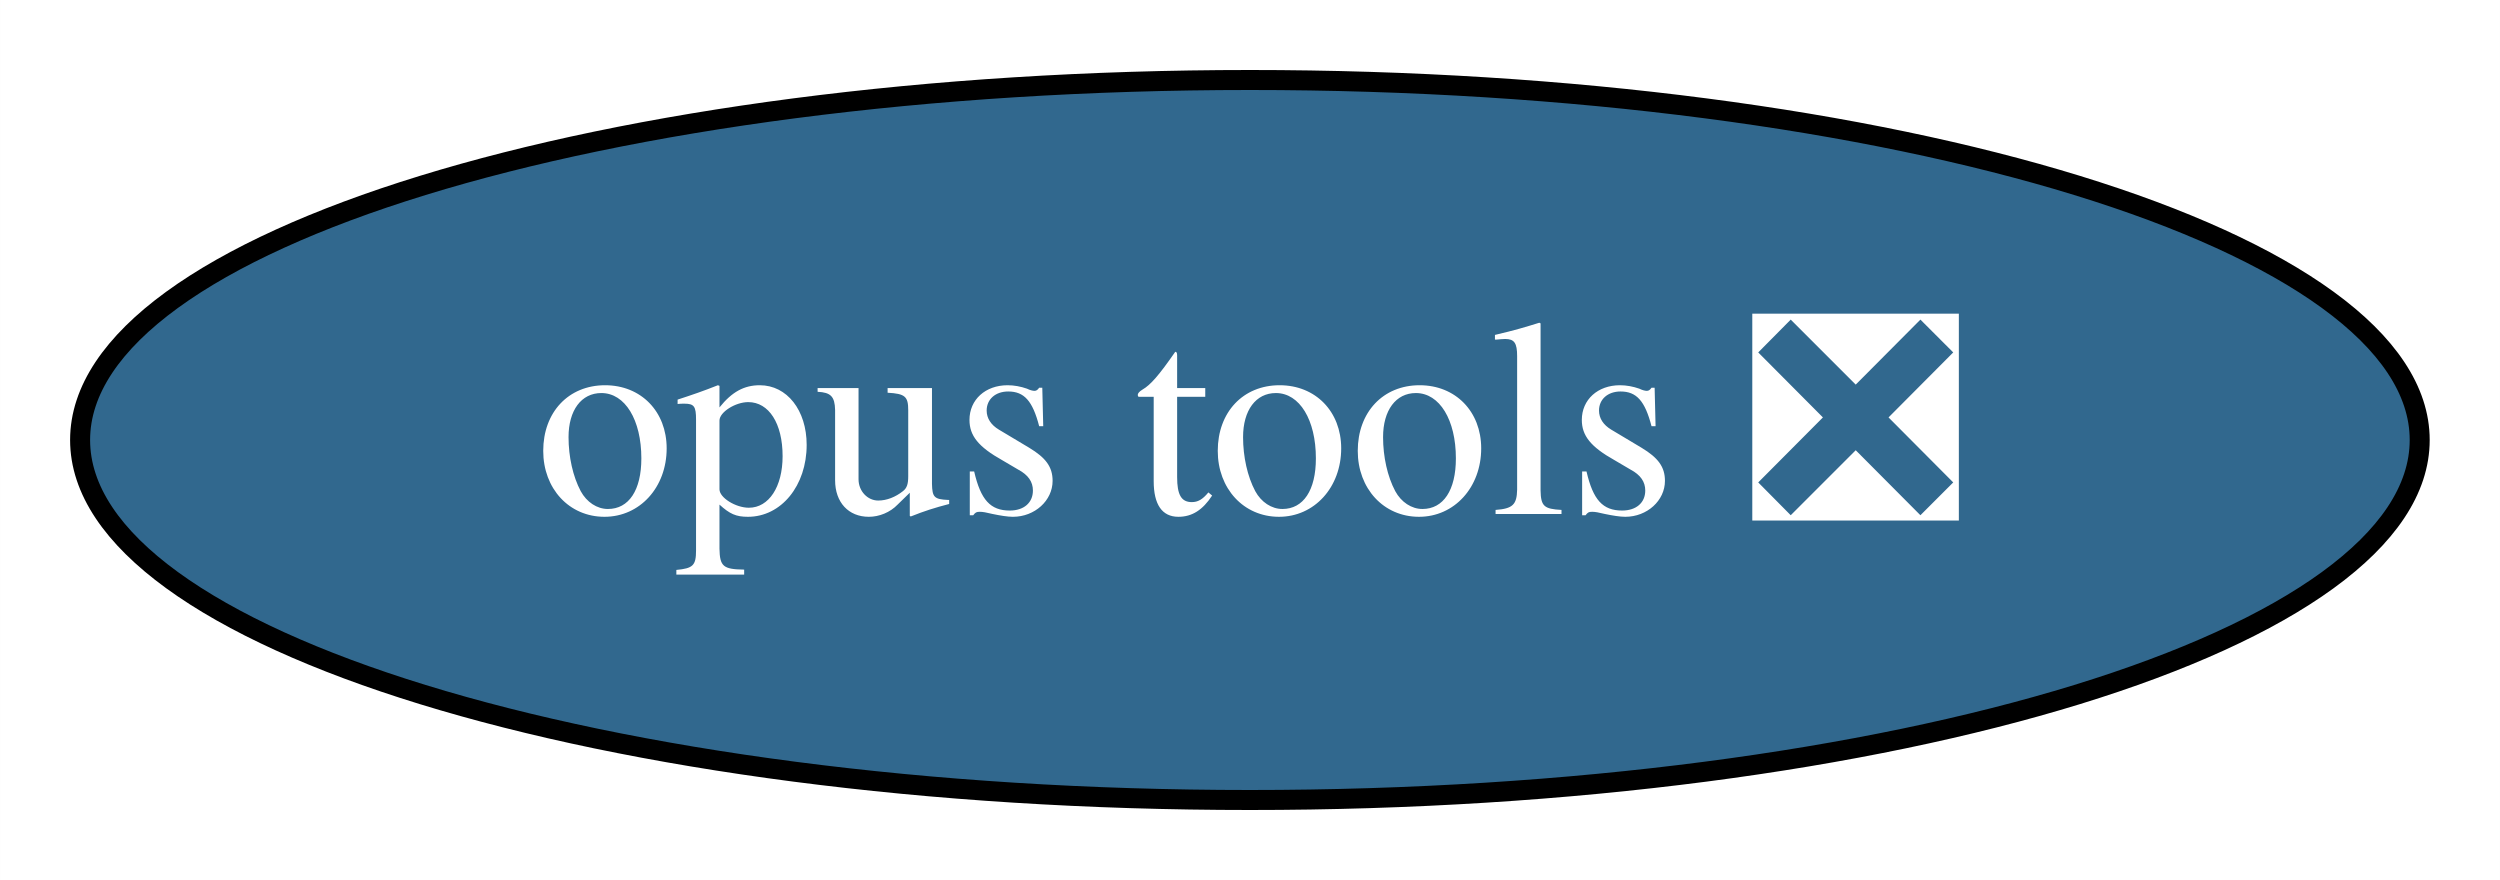
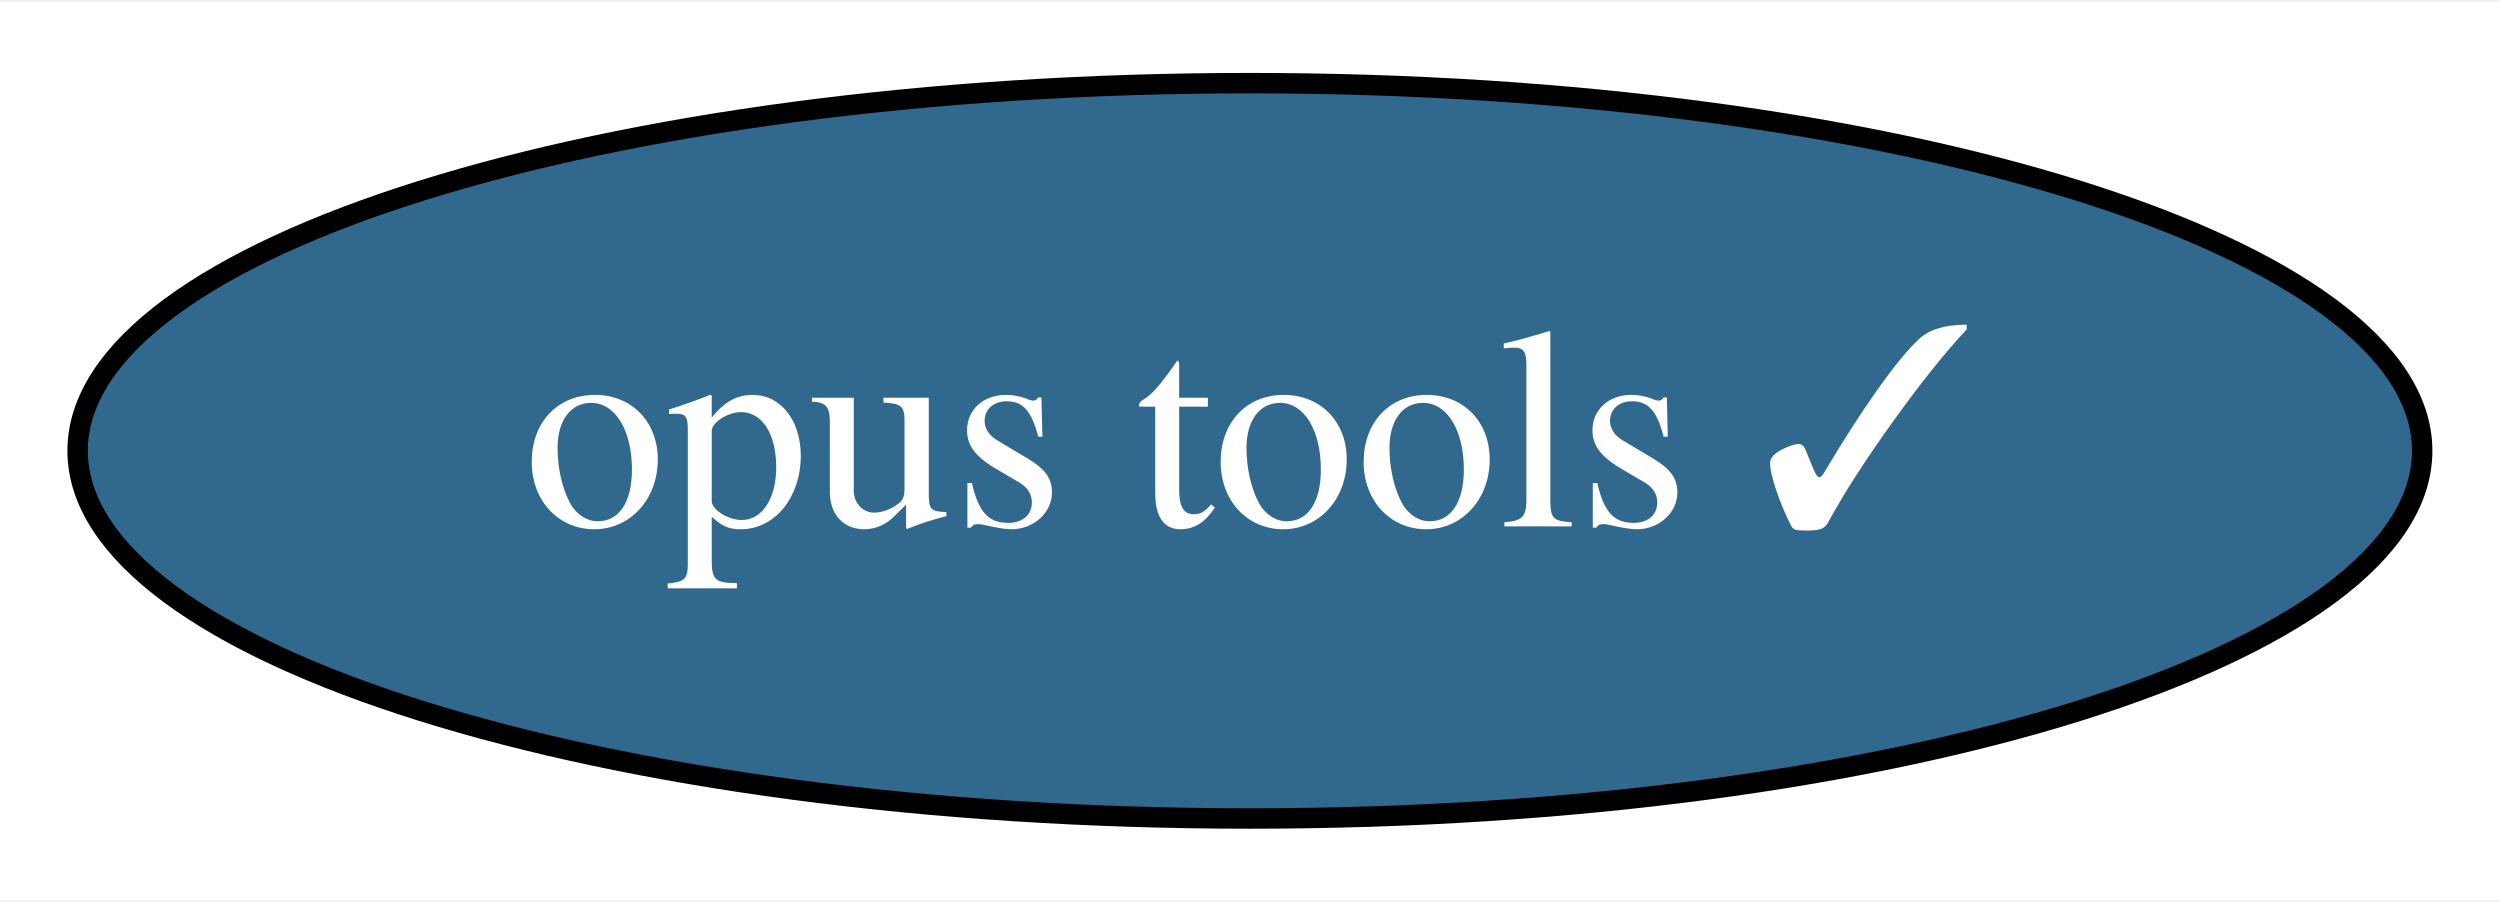
- <svg xmlns="http://www.w3.org/2000/svg" xmlns:xlink="http://www.w3.org/1999/xlink" width="125pt" height="44pt" viewBox="0.00 0.00 124.99 44.00">
+ <svg xmlns="http://www.w3.org/2000/svg" xmlns:xlink="http://www.w3.org/1999/xlink" width="122pt" height="44pt" viewBox="0.00 0.00 122.39 44.00">
  <g id="graph0" class="graph" transform="scale(1 1) rotate(0) translate(4 40)">
-     <polygon fill="white" stroke="transparent" points="-4,4 -4,-40 120.99,-40 120.99,4 -4,4" />
+     <polygon fill="white" stroke="transparent" points="-4,4 -4,-40 118.39,-40 118.39,4 -4,4" />
    <g id="node1" class="node">
      <g id="a_node1">
-         <a xlink:href="https://github.com/conda-forge/opus-tools-feedstock/pull/2" xlink:title="opus tools ❎">
-           <ellipse fill="#31688e" stroke="black" cx="58.49" cy="-18" rx="58.49" ry="18" />
-           <text text-anchor="middle" x="58.49" y="-14.3" font-family="Times,serif" font-size="14.00" fill="white">opus tools ❎</text>
+         <a xlink:href="https://github.com/conda-forge/opus-tools-feedstock/pull/2" xlink:title="opus tools ✓">
+           <ellipse fill="#31688e" stroke="black" cx="57.19" cy="-18" rx="57.39" ry="18" />
+           <text text-anchor="middle" x="57.19" y="-14.3" font-family="Times,serif" font-size="14.00" fill="white">opus tools ✓</text>
        </a>
      </g>
    </g>
  </g>
</svg>
